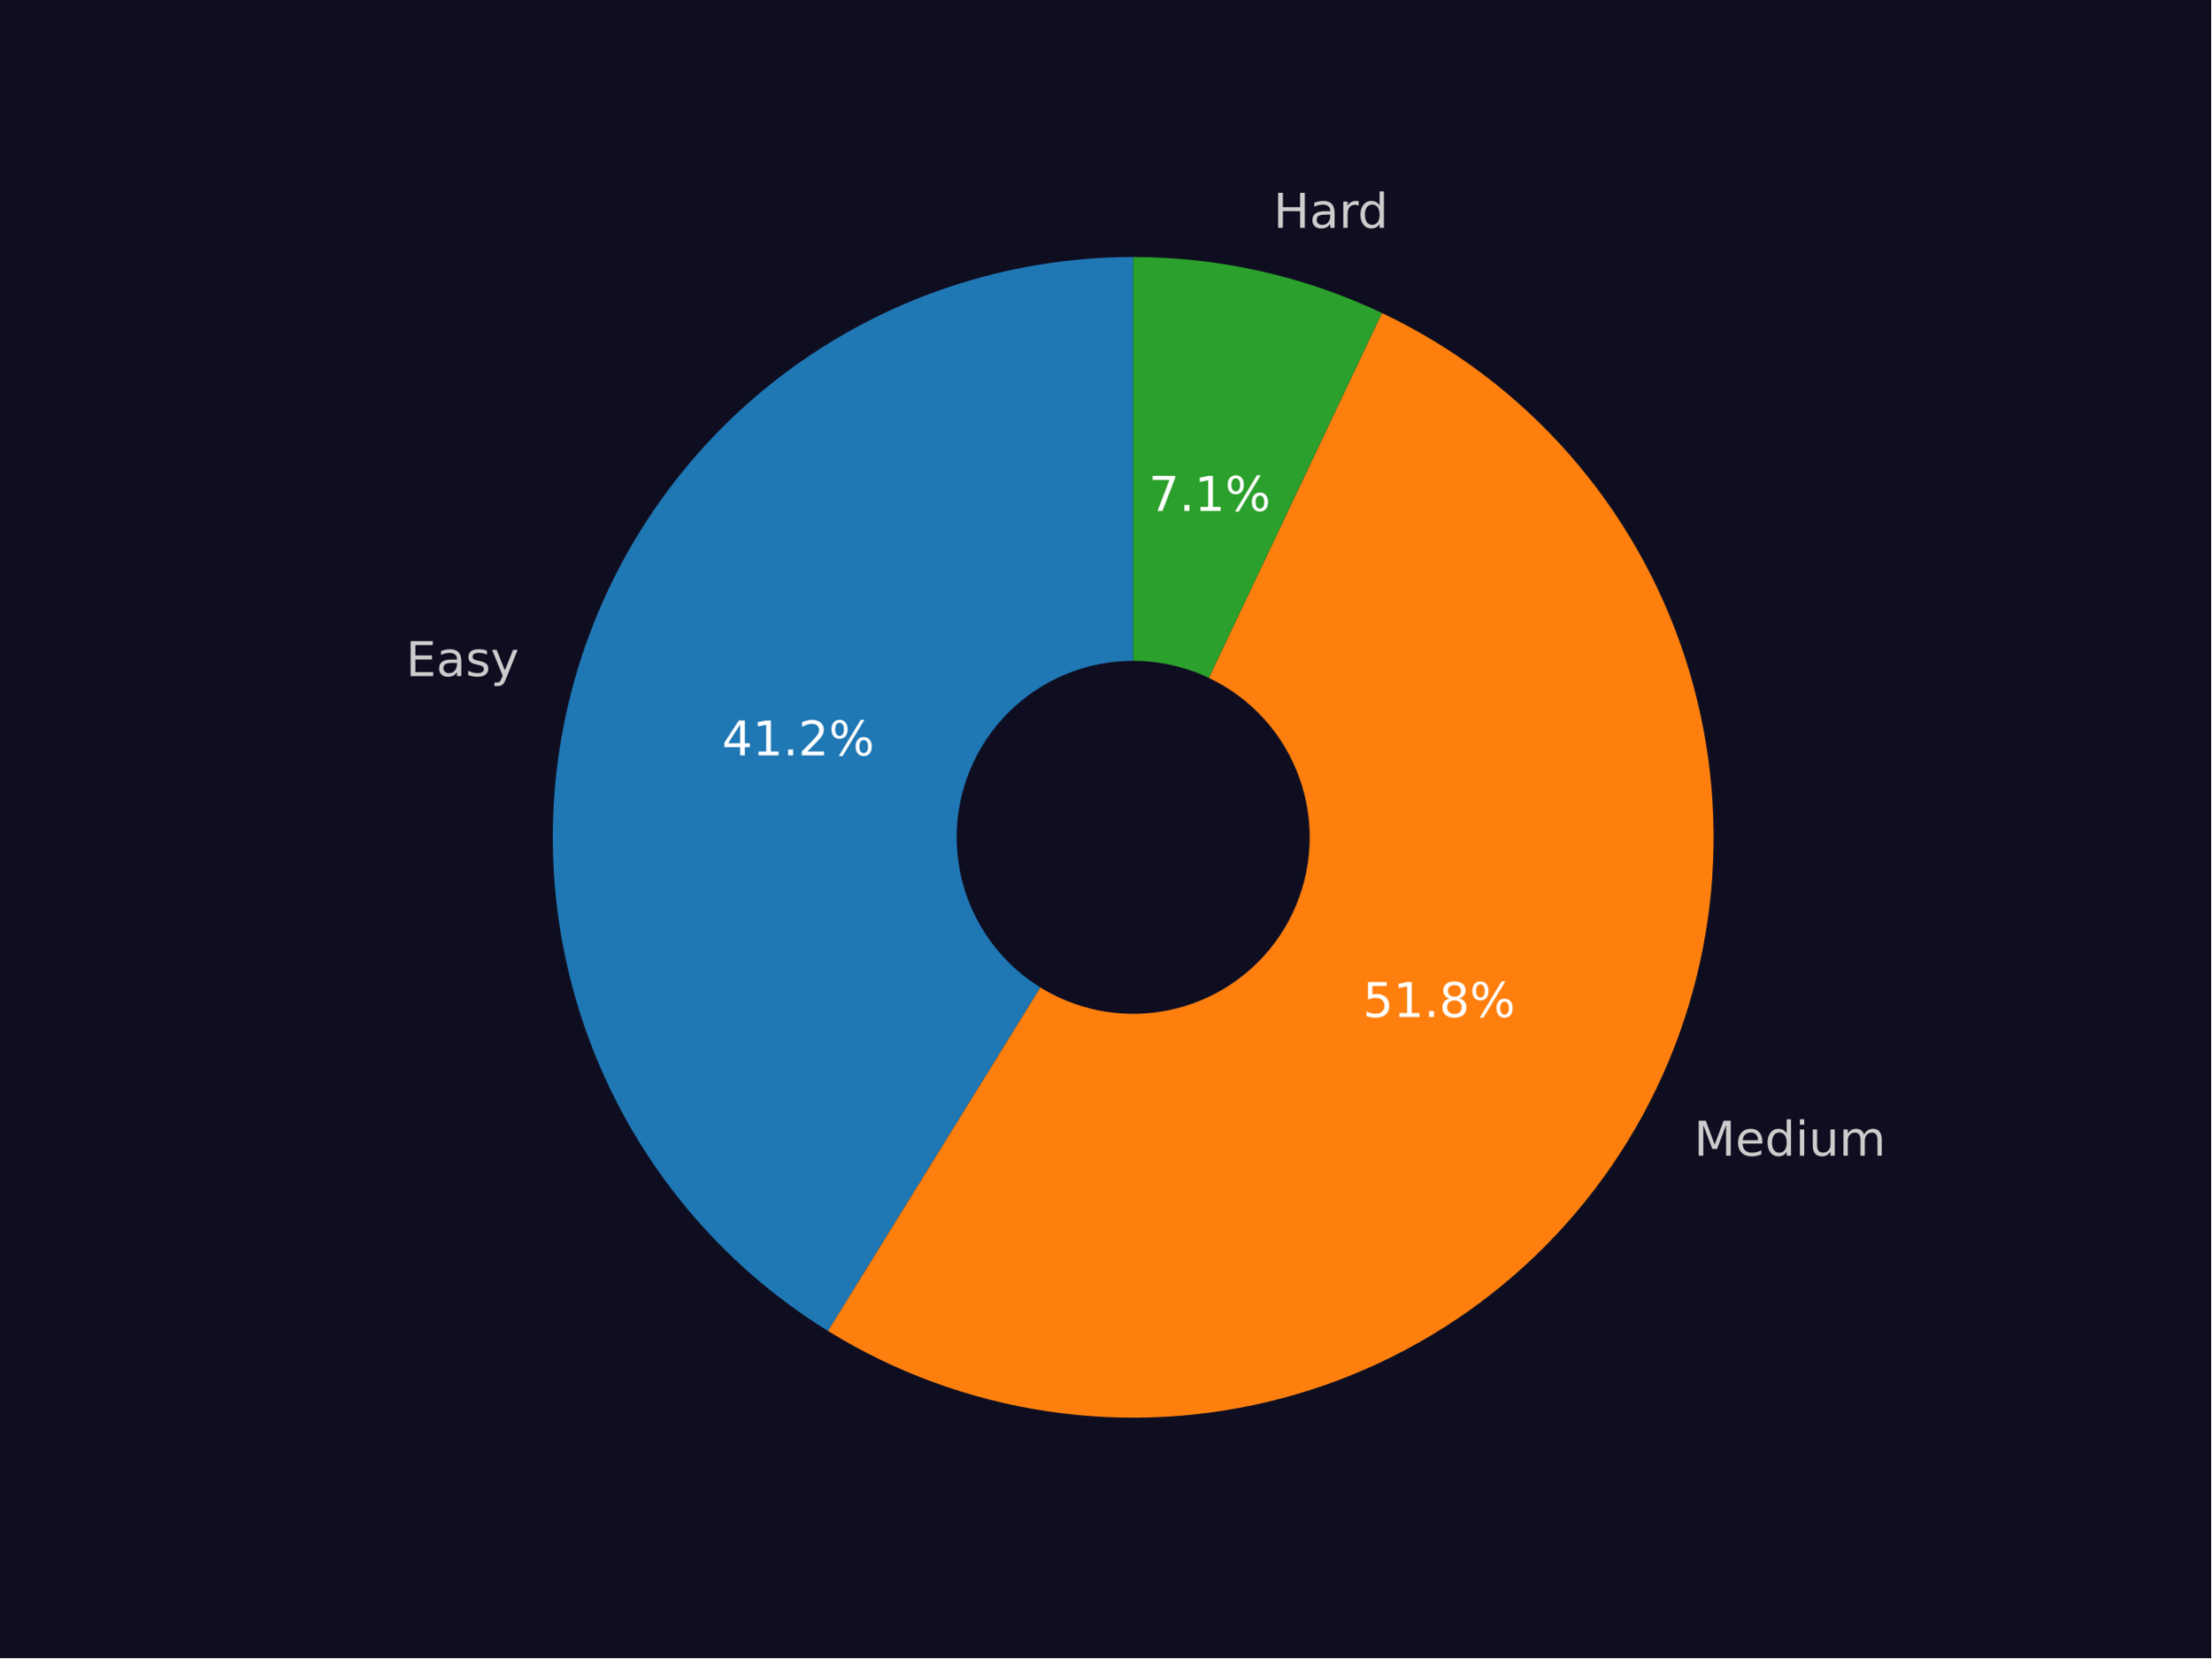
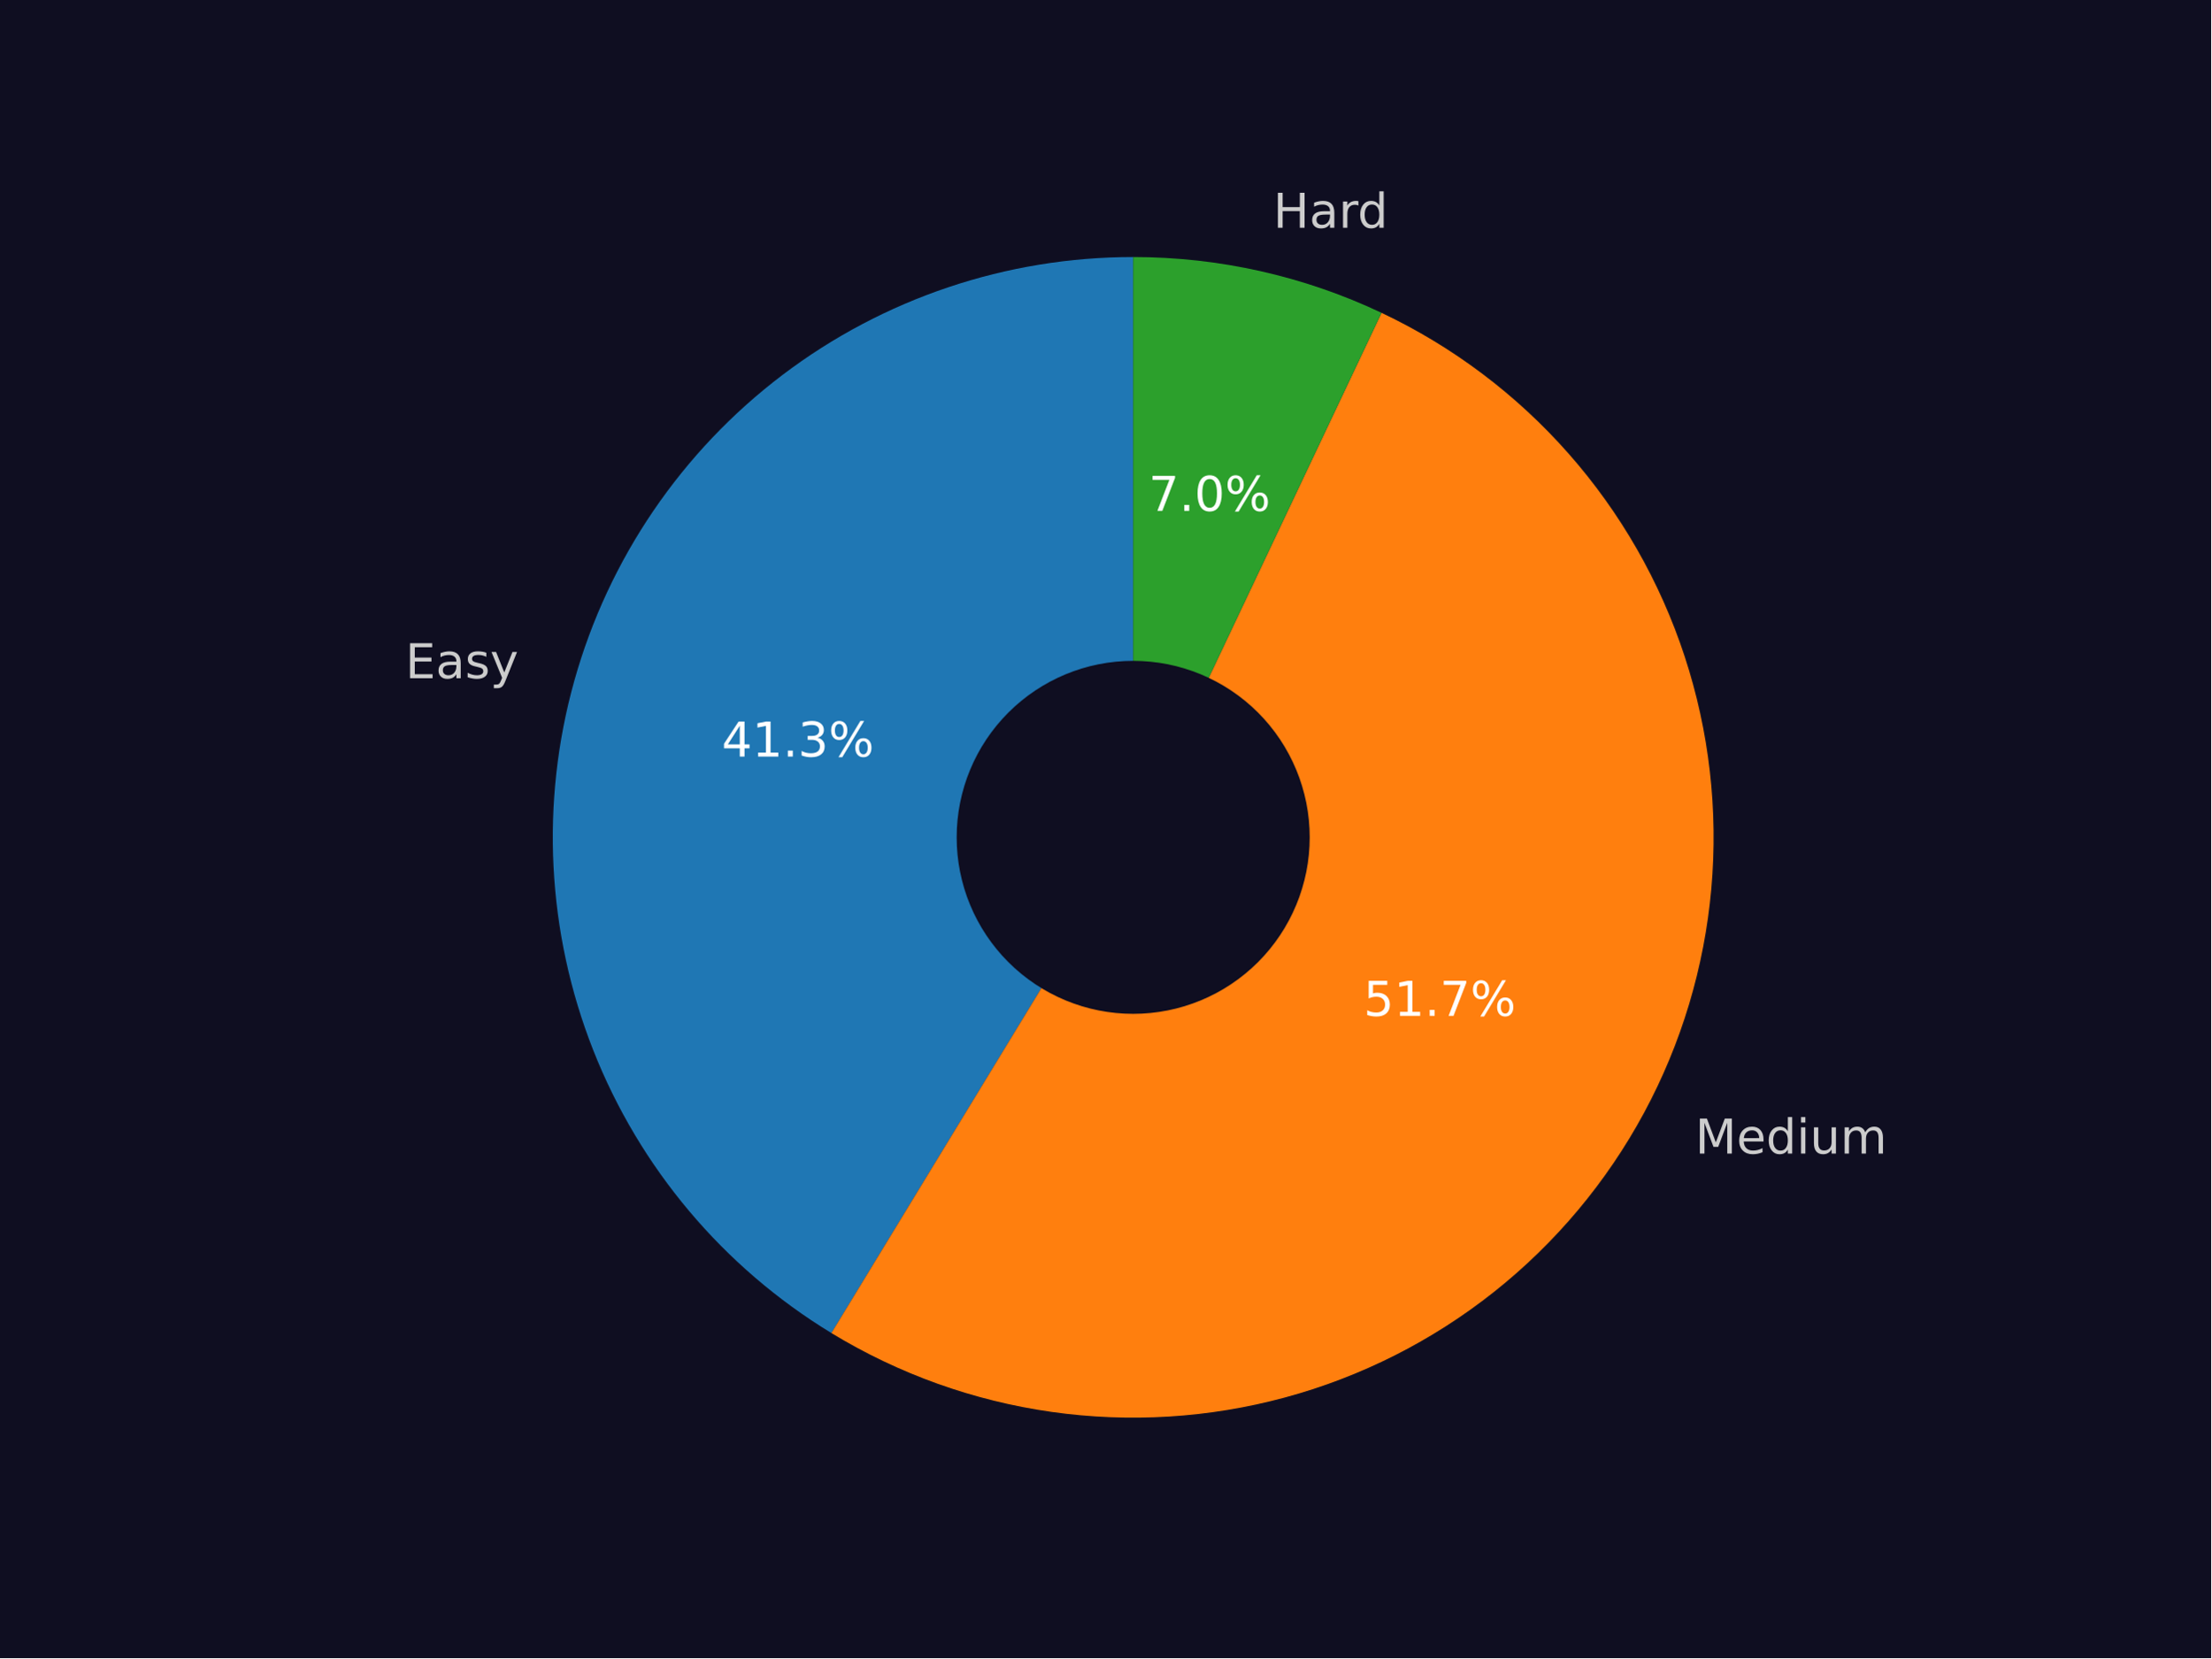
<svg xmlns="http://www.w3.org/2000/svg" xmlns:xlink="http://www.w3.org/1999/xlink" width="460.8pt" height="345.6pt" viewBox="0 0 460.8 345.6" version="1.1">
  <defs>
    <style type="text/css">*{stroke-linejoin: round; stroke-linecap: butt}</style>
  </defs>
  <g id="figure_1">
    <g id="patch_1">
      <path d="M 0 345.6  L 460.8 345.6  L 460.8 0  L 0 0  z " style="fill: #0f0e21" />
    </g>
    <g id="axes_1">
      <g id="patch_2">
-         <path d="M 236.159 53.568  C 209.848 53.568 184.242 62.153 163.248 78.012  C 142.254 93.872 126.997 116.156 119.806 141.466  C 112.614 166.775 113.873 193.752 123.39 218.282  C 132.907 242.811 150.173 263.578 172.553 277.414  L 236.159 174.528  z " style="fill: #1f77b4" />
+         <path d="M 236.159 53.568  C 209.778 53.568 184.106 62.199 163.083 78.137  C 142.06 94.075 126.817 116.462 119.693 141.864  C 112.569 167.266 113.947 194.314 123.616 218.86  C 133.285 243.406 150.724 264.128 173.258 277.847  L 236.159 174.528  z " style="fill: #1f77b4" />
      </g>
      <g id="patch_3">
-         <path d="M 172.553 277.414  C 186.543 286.063 202.152 291.769 218.422 294.18  C 234.692 296.592 251.285 295.661 267.182 291.442  C 283.08 287.224 297.952 279.807 310.886 269.645  C 323.82 259.484 334.546 246.791 342.408 232.343  C 350.27 217.896 355.102 201.995 356.61 185.617  C 358.118 169.238 356.269 152.722 351.178 137.082  C 346.086 121.442 337.857 107.004 326.995 94.652  C 316.134 82.3 302.866 72.293 288.006 65.243  L 236.159 174.528  z " style="fill: #ff7f0e" />
+         <path d="M 173.258 277.847  C 187.281 286.384 202.897 291.978 219.151 294.286  C 235.405 296.595 251.96 295.57 267.806 291.275  C 283.651 286.98 298.458 279.503 311.321 269.302  C 324.184 259.1 334.837 246.386 342.629 231.936  C 350.42 217.485 355.189 201.598 356.644 185.246  C 358.098 168.893 356.209 152.414 351.09 136.815  C 345.971 121.216 337.73 106.821 326.87 94.509  C 316.009 82.198 302.755 72.225 287.916 65.2  L 236.159 174.528  z " style="fill: #ff7f0e" />
      </g>
      <g id="patch_4">
-         <path d="M 288.006 65.243  C 279.929 61.411 271.453 58.487 262.732 56.523  C 254.011 54.559 245.099 53.568 236.16 53.568  L 236.159 174.528  z " style="fill: #2ca02c" />
+         <path d="M 287.916 65.2  C 279.852 61.382 271.389 58.468 262.683 56.512  C 253.978 54.555 245.082 53.568 236.16 53.568  L 236.159 174.528  z " style="fill: #2ca02c" />
      </g>
      <g id="patch_5">
-         <path d="M 236.159 210.816  C 245.783 210.816 255.014 206.993 261.819 200.188  C 268.624 193.383 272.448 184.152 272.448 174.528  C 272.448 164.904 268.624 155.674 261.819 148.869  C 255.014 142.064 245.783 138.24 236.159 138.24  C 226.536 138.24 217.305 142.064 210.5 148.869  C 203.695 155.674 199.871 164.904 199.871 174.528  C 199.871 184.152 203.695 193.383 210.5 200.188  C 217.305 206.993 226.536 210.816 236.159 210.816  z " clip-path="url(#p276e5745e8)" style="fill: #0f0e21; stroke: #0f0e21; stroke-linejoin: miter" />
+         <path d="M 236.159 210.816  C 245.783 210.816 255.014 206.992 261.819 200.188  C 268.624 193.383 272.448 184.152 272.448 174.528  C 272.448 164.904 268.624 155.674 261.819 148.869  C 255.014 142.064 245.783 138.24 236.159 138.24  C 226.536 138.24 217.305 142.064 210.5 148.869  C 203.695 155.674 199.871 164.904 199.871 174.528  C 199.871 184.152 203.695 193.383 210.5 200.188  C 217.305 206.992 226.536 210.816 236.159 210.816  z " clip-path="url(#p4a97df35ba)" style="fill: #0f0e21; stroke: #0f0e21; stroke-linejoin: miter" />
      </g>
      <g id="matplotlib.axis_1" />
      <g id="matplotlib.axis_2" />
      <g id="text_1">
-         <g style="fill: #cccccc" transform="translate(84.59532 140.9188) scale(0.1 -0.1)">
+         <g style="fill: #cccccc" transform="translate(84.47163 141.3569) scale(0.1 -0.1)">
          <defs>
            <path id="DejaVuSans-45" d="M 628 4666  L 3578 4666  L 3578 4134  L 1259 4134  L 1259 2753  L 3481 2753  L 3481 2222  L 1259 2222  L 1259 531  L 3634 531  L 3634 0  L 628 0  L 628 4666  z " transform="scale(0.015625)" />
            <path id="DejaVuSans-61" d="M 2194 1759  Q 1497 1759 1228 1600  Q 959 1441 959 1056  Q 959 750 1161 570  Q 1363 391 1709 391  Q 2188 391 2477 730  Q 2766 1069 2766 1631  L 2766 1759  L 2194 1759  z M 3341 1997  L 3341 0  L 2766 0  L 2766 531  Q 2569 213 2275 61  Q 1981 -91 1556 -91  Q 1019 -91 701 211  Q 384 513 384 1019  Q 384 1609 779 1909  Q 1175 2209 1959 2209  L 2766 2209  L 2766 2266  Q 2766 2663 2505 2880  Q 2244 3097 1772 3097  Q 1472 3097 1187 3025  Q 903 2953 641 2809  L 641 3341  Q 956 3463 1253 3523  Q 1550 3584 1831 3584  Q 2591 3584 2966 3190  Q 3341 2797 3341 1997  z " transform="scale(0.015625)" />
            <path id="DejaVuSans-73" d="M 2834 3397  L 2834 2853  Q 2591 2978 2328 3040  Q 2066 3103 1784 3103  Q 1356 3103 1142 2972  Q 928 2841 928 2578  Q 928 2378 1081 2264  Q 1234 2150 1697 2047  L 1894 2003  Q 2506 1872 2764 1633  Q 3022 1394 3022 966  Q 3022 478 2636 193  Q 2250 -91 1575 -91  Q 1294 -91 989 -36  Q 684 19 347 128  L 347 722  Q 666 556 975 473  Q 1284 391 1588 391  Q 1994 391 2212 530  Q 2431 669 2431 922  Q 2431 1156 2273 1281  Q 2116 1406 1581 1522  L 1381 1569  Q 847 1681 609 1914  Q 372 2147 372 2553  Q 372 3047 722 3315  Q 1072 3584 1716 3584  Q 2034 3584 2315 3537  Q 2597 3491 2834 3397  z " transform="scale(0.015625)" />
            <path id="DejaVuSans-79" d="M 2059 -325  Q 1816 -950 1584 -1140  Q 1353 -1331 966 -1331  L 506 -1331  L 506 -850  L 844 -850  Q 1081 -850 1212 -737  Q 1344 -625 1503 -206  L 1606 56  L 191 3500  L 800 3500  L 1894 763  L 2988 3500  L 3597 3500  L 2059 -325  z " transform="scale(0.015625)" />
          </defs>
          <use xlink:href="#DejaVuSans-45" />
          <use xlink:href="#DejaVuSans-61" x="63.184" />
          <use xlink:href="#DejaVuSans-73" x="124.463" />
          <use xlink:href="#DejaVuSans-79" x="176.562" />
        </g>
      </g>
      <g id="text_2">
-         <g style="fill: #ffffff" transform="translate(150.4636 157.45) scale(0.1 -0.1)">
+         <g style="fill: #ffffff" transform="translate(150.3962 157.689) scale(0.1 -0.1)">
          <defs>
            <path id="DejaVuSans-34" d="M 2419 4116  L 825 1625  L 2419 1625  L 2419 4116  z M 2253 4666  L 3047 4666  L 3047 1625  L 3713 1625  L 3713 1100  L 3047 1100  L 3047 0  L 2419 0  L 2419 1100  L 313 1100  L 313 1709  L 2253 4666  z " transform="scale(0.015625)" />
            <path id="DejaVuSans-31" d="M 794 531  L 1825 531  L 1825 4091  L 703 3866  L 703 4441  L 1819 4666  L 2450 4666  L 2450 531  L 3481 531  L 3481 0  L 794 0  L 794 531  z " transform="scale(0.015625)" />
            <path id="DejaVuSans-2e" d="M 684 794  L 1344 794  L 1344 0  L 684 0  L 684 794  z " transform="scale(0.015625)" />
-             <path id="DejaVuSans-32" d="M 1228 531  L 3431 531  L 3431 0  L 469 0  L 469 531  Q 828 903 1448 1529  Q 2069 2156 2228 2338  Q 2531 2678 2651 2914  Q 2772 3150 2772 3378  Q 2772 3750 2511 3984  Q 2250 4219 1831 4219  Q 1534 4219 1204 4116  Q 875 4013 500 3803  L 500 4441  Q 881 4594 1212 4672  Q 1544 4750 1819 4750  Q 2544 4750 2975 4387  Q 3406 4025 3406 3419  Q 3406 3131 3298 2873  Q 3191 2616 2906 2266  Q 2828 2175 2409 1742  Q 1991 1309 1228 531  z " transform="scale(0.015625)" />
+             <path id="DejaVuSans-33" d="M 2597 2516  Q 3050 2419 3304 2112  Q 3559 1806 3559 1356  Q 3559 666 3084 287  Q 2609 -91 1734 -91  Q 1441 -91 1130 -33  Q 819 25 488 141  L 488 750  Q 750 597 1062 519  Q 1375 441 1716 441  Q 2309 441 2620 675  Q 2931 909 2931 1356  Q 2931 1769 2642 2001  Q 2353 2234 1838 2234  L 1294 2234  L 1294 2753  L 1863 2753  Q 2328 2753 2575 2939  Q 2822 3125 2822 3475  Q 2822 3834 2567 4026  Q 2313 4219 1838 4219  Q 1578 4219 1281 4162  Q 984 4106 628 3988  L 628 4550  Q 988 4650 1302 4700  Q 1616 4750 1894 4750  Q 2613 4750 3031 4423  Q 3450 4097 3450 3541  Q 3450 3153 3228 2886  Q 3006 2619 2597 2516  z " transform="scale(0.015625)" />
            <path id="DejaVuSans-25" d="M 4653 2053  Q 4381 2053 4226 1822  Q 4072 1591 4072 1178  Q 4072 772 4226 539  Q 4381 306 4653 306  Q 4919 306 5073 539  Q 5228 772 5228 1178  Q 5228 1588 5073 1820  Q 4919 2053 4653 2053  z M 4653 2450  Q 5147 2450 5437 2106  Q 5728 1763 5728 1178  Q 5728 594 5436 251  Q 5144 -91 4653 -91  Q 4153 -91 3862 251  Q 3572 594 3572 1178  Q 3572 1766 3864 2108  Q 4156 2450 4653 2450  z M 1428 4353  Q 1159 4353 1004 4120  Q 850 3888 850 3481  Q 850 3069 1003 2837  Q 1156 2606 1428 2606  Q 1700 2606 1854 2837  Q 2009 3069 2009 3481  Q 2009 3884 1853 4118  Q 1697 4353 1428 4353  z M 4250 4750  L 4750 4750  L 1831 -91  L 1331 -91  L 4250 4750  z M 1428 4750  Q 1922 4750 2215 4408  Q 2509 4066 2509 3481  Q 2509 2891 2217 2550  Q 1925 2209 1428 2209  Q 931 2209 642 2551  Q 353 2894 353 3481  Q 353 4063 643 4406  Q 934 4750 1428 4750  z " transform="scale(0.015625)" />
          </defs>
          <use xlink:href="#DejaVuSans-34" />
          <use xlink:href="#DejaVuSans-31" x="63.623" />
          <use xlink:href="#DejaVuSans-2e" x="127.246" />
-           <use xlink:href="#DejaVuSans-32" x="159.033" />
+           <use xlink:href="#DejaVuSans-33" x="159.033" />
          <use xlink:href="#DejaVuSans-25" x="222.656" />
        </g>
      </g>
      <g id="text_3">
-         <g style="fill: #cccccc" transform="translate(353.0328 240.8841) scale(0.1 -0.1)">
+         <g style="fill: #cccccc" transform="translate(353.2756 240.4358) scale(0.1 -0.1)">
          <defs>
            <path id="DejaVuSans-4d" d="M 628 4666  L 1569 4666  L 2759 1491  L 3956 4666  L 4897 4666  L 4897 0  L 4281 0  L 4281 4097  L 3078 897  L 2444 897  L 1241 4097  L 1241 0  L 628 0  L 628 4666  z " transform="scale(0.015625)" />
            <path id="DejaVuSans-65" d="M 3597 1894  L 3597 1613  L 953 1613  Q 991 1019 1311 708  Q 1631 397 2203 397  Q 2534 397 2845 478  Q 3156 559 3463 722  L 3463 178  Q 3153 47 2828 -22  Q 2503 -91 2169 -91  Q 1331 -91 842 396  Q 353 884 353 1716  Q 353 2575 817 3079  Q 1281 3584 2069 3584  Q 2775 3584 3186 3129  Q 3597 2675 3597 1894  z M 3022 2063  Q 3016 2534 2758 2815  Q 2500 3097 2075 3097  Q 1594 3097 1305 2825  Q 1016 2553 972 2059  L 3022 2063  z " transform="scale(0.015625)" />
            <path id="DejaVuSans-64" d="M 2906 2969  L 2906 4863  L 3481 4863  L 3481 0  L 2906 0  L 2906 525  Q 2725 213 2448 61  Q 2172 -91 1784 -91  Q 1150 -91 751 415  Q 353 922 353 1747  Q 353 2572 751 3078  Q 1150 3584 1784 3584  Q 2172 3584 2448 3432  Q 2725 3281 2906 2969  z M 947 1747  Q 947 1113 1208 752  Q 1469 391 1925 391  Q 2381 391 2643 752  Q 2906 1113 2906 1747  Q 2906 2381 2643 2742  Q 2381 3103 1925 3103  Q 1469 3103 1208 2742  Q 947 2381 947 1747  z " transform="scale(0.015625)" />
            <path id="DejaVuSans-69" d="M 603 3500  L 1178 3500  L 1178 0  L 603 0  L 603 3500  z M 603 4863  L 1178 4863  L 1178 4134  L 603 4134  L 603 4863  z " transform="scale(0.015625)" />
            <path id="DejaVuSans-75" d="M 544 1381  L 544 3500  L 1119 3500  L 1119 1403  Q 1119 906 1312 657  Q 1506 409 1894 409  Q 2359 409 2629 706  Q 2900 1003 2900 1516  L 2900 3500  L 3475 3500  L 3475 0  L 2900 0  L 2900 538  Q 2691 219 2414 64  Q 2138 -91 1772 -91  Q 1169 -91 856 284  Q 544 659 544 1381  z M 1991 3584  L 1991 3584  z " transform="scale(0.015625)" />
            <path id="DejaVuSans-6d" d="M 3328 2828  Q 3544 3216 3844 3400  Q 4144 3584 4550 3584  Q 5097 3584 5394 3201  Q 5691 2819 5691 2113  L 5691 0  L 5113 0  L 5113 2094  Q 5113 2597 4934 2840  Q 4756 3084 4391 3084  Q 3944 3084 3684 2787  Q 3425 2491 3425 1978  L 3425 0  L 2847 0  L 2847 2094  Q 2847 2600 2669 2842  Q 2491 3084 2119 3084  Q 1678 3084 1418 2786  Q 1159 2488 1159 1978  L 1159 0  L 581 0  L 581 3500  L 1159 3500  L 1159 2956  Q 1356 3278 1631 3431  Q 1906 3584 2284 3584  Q 2666 3584 2933 3390  Q 3200 3197 3328 2828  z " transform="scale(0.015625)" />
          </defs>
          <use xlink:href="#DejaVuSans-4d" />
          <use xlink:href="#DejaVuSans-65" x="86.279" />
          <use xlink:href="#DejaVuSans-64" x="147.803" />
          <use xlink:href="#DejaVuSans-69" x="211.279" />
          <use xlink:href="#DejaVuSans-75" x="239.062" />
          <use xlink:href="#DejaVuSans-6d" x="302.441" />
        </g>
      </g>
      <g id="text_4">
-         <g style="fill: #ffffff" transform="translate(284.025 211.9765) scale(0.1 -0.1)">
+         <g style="fill: #ffffff" transform="translate(284.1574 211.732) scale(0.1 -0.1)">
          <defs>
            <path id="DejaVuSans-35" d="M 691 4666  L 3169 4666  L 3169 4134  L 1269 4134  L 1269 2991  Q 1406 3038 1543 3061  Q 1681 3084 1819 3084  Q 2600 3084 3056 2656  Q 3513 2228 3513 1497  Q 3513 744 3044 326  Q 2575 -91 1722 -91  Q 1428 -91 1123 -41  Q 819 9 494 109  L 494 744  Q 775 591 1075 516  Q 1375 441 1709 441  Q 2250 441 2565 725  Q 2881 1009 2881 1497  Q 2881 1984 2565 2268  Q 2250 2553 1709 2553  Q 1456 2553 1204 2497  Q 953 2441 691 2322  L 691 4666  z " transform="scale(0.015625)" />
-             <path id="DejaVuSans-38" d="M 2034 2216  Q 1584 2216 1326 1975  Q 1069 1734 1069 1313  Q 1069 891 1326 650  Q 1584 409 2034 409  Q 2484 409 2743 651  Q 3003 894 3003 1313  Q 3003 1734 2745 1975  Q 2488 2216 2034 2216  z M 1403 2484  Q 997 2584 770 2862  Q 544 3141 544 3541  Q 544 4100 942 4425  Q 1341 4750 2034 4750  Q 2731 4750 3128 4425  Q 3525 4100 3525 3541  Q 3525 3141 3298 2862  Q 3072 2584 2669 2484  Q 3125 2378 3379 2068  Q 3634 1759 3634 1313  Q 3634 634 3220 271  Q 2806 -91 2034 -91  Q 1263 -91 848 271  Q 434 634 434 1313  Q 434 1759 690 2068  Q 947 2378 1403 2484  z M 1172 3481  Q 1172 3119 1398 2916  Q 1625 2713 2034 2713  Q 2441 2713 2670 2916  Q 2900 3119 2900 3481  Q 2900 3844 2670 4047  Q 2441 4250 2034 4250  Q 1625 4250 1398 4047  Q 1172 3844 1172 3481  z " transform="scale(0.015625)" />
+             <path id="DejaVuSans-37" d="M 525 4666  L 3525 4666  L 3525 4397  L 1831 0  L 1172 0  L 2766 4134  L 525 4134  L 525 4666  z " transform="scale(0.015625)" />
          </defs>
          <use xlink:href="#DejaVuSans-35" />
          <use xlink:href="#DejaVuSans-31" x="63.623" />
          <use xlink:href="#DejaVuSans-2e" x="127.246" />
-           <use xlink:href="#DejaVuSans-38" x="159.033" />
+           <use xlink:href="#DejaVuSans-37" x="159.033" />
          <use xlink:href="#DejaVuSans-25" x="222.656" />
        </g>
      </g>
      <g id="text_5">
-         <g style="fill: #cccccc" transform="translate(265.3891 47.48163) scale(0.1 -0.1)">
+         <g style="fill: #cccccc" transform="translate(265.3358 47.46965) scale(0.1 -0.1)">
          <defs>
            <path id="DejaVuSans-48" d="M 628 4666  L 1259 4666  L 1259 2753  L 3553 2753  L 3553 4666  L 4184 4666  L 4184 0  L 3553 0  L 3553 2222  L 1259 2222  L 1259 0  L 628 0  L 628 4666  z " transform="scale(0.015625)" />
            <path id="DejaVuSans-72" d="M 2631 2963  Q 2534 3019 2420 3045  Q 2306 3072 2169 3072  Q 1681 3072 1420 2755  Q 1159 2438 1159 1844  L 1159 0  L 581 0  L 581 3500  L 1159 3500  L 1159 2956  Q 1341 3275 1631 3429  Q 1922 3584 2338 3584  Q 2397 3584 2469 3576  Q 2541 3569 2628 3553  L 2631 2963  z " transform="scale(0.015625)" />
          </defs>
          <use xlink:href="#DejaVuSans-48" />
          <use xlink:href="#DejaVuSans-61" x="75.195" />
          <use xlink:href="#DejaVuSans-72" x="136.475" />
          <use xlink:href="#DejaVuSans-64" x="175.838" />
        </g>
      </g>
      <g id="text_6">
-         <g style="fill: #ffffff" transform="translate(239.4006 106.4843) scale(0.1 -0.1)">
+         <g style="fill: #ffffff" transform="translate(239.3715 106.4777) scale(0.1 -0.1)">
          <defs>
-             <path id="DejaVuSans-37" d="M 525 4666  L 3525 4666  L 3525 4397  L 1831 0  L 1172 0  L 2766 4134  L 525 4134  L 525 4666  z " transform="scale(0.015625)" />
+             <path id="DejaVuSans-30" d="M 2034 4250  Q 1547 4250 1301 3770  Q 1056 3291 1056 2328  Q 1056 1369 1301 889  Q 1547 409 2034 409  Q 2525 409 2770 889  Q 3016 1369 3016 2328  Q 3016 3291 2770 3770  Q 2525 4250 2034 4250  z M 2034 4750  Q 2819 4750 3233 4129  Q 3647 3509 3647 2328  Q 3647 1150 3233 529  Q 2819 -91 2034 -91  Q 1250 -91 836 529  Q 422 1150 422 2328  Q 422 3509 836 4129  Q 1250 4750 2034 4750  z " transform="scale(0.015625)" />
          </defs>
          <use xlink:href="#DejaVuSans-37" />
          <use xlink:href="#DejaVuSans-2e" x="63.623" />
-           <use xlink:href="#DejaVuSans-31" x="95.41" />
+           <use xlink:href="#DejaVuSans-30" x="95.41" />
          <use xlink:href="#DejaVuSans-25" x="159.033" />
        </g>
      </g>
    </g>
  </g>
  <defs>
-     <clipPath id="p276e5745e8">
+     <clipPath id="p4a97df35ba">
      <rect x="57.6" y="41.472" width="357.12" height="266.112" />
    </clipPath>
  </defs>
</svg>
